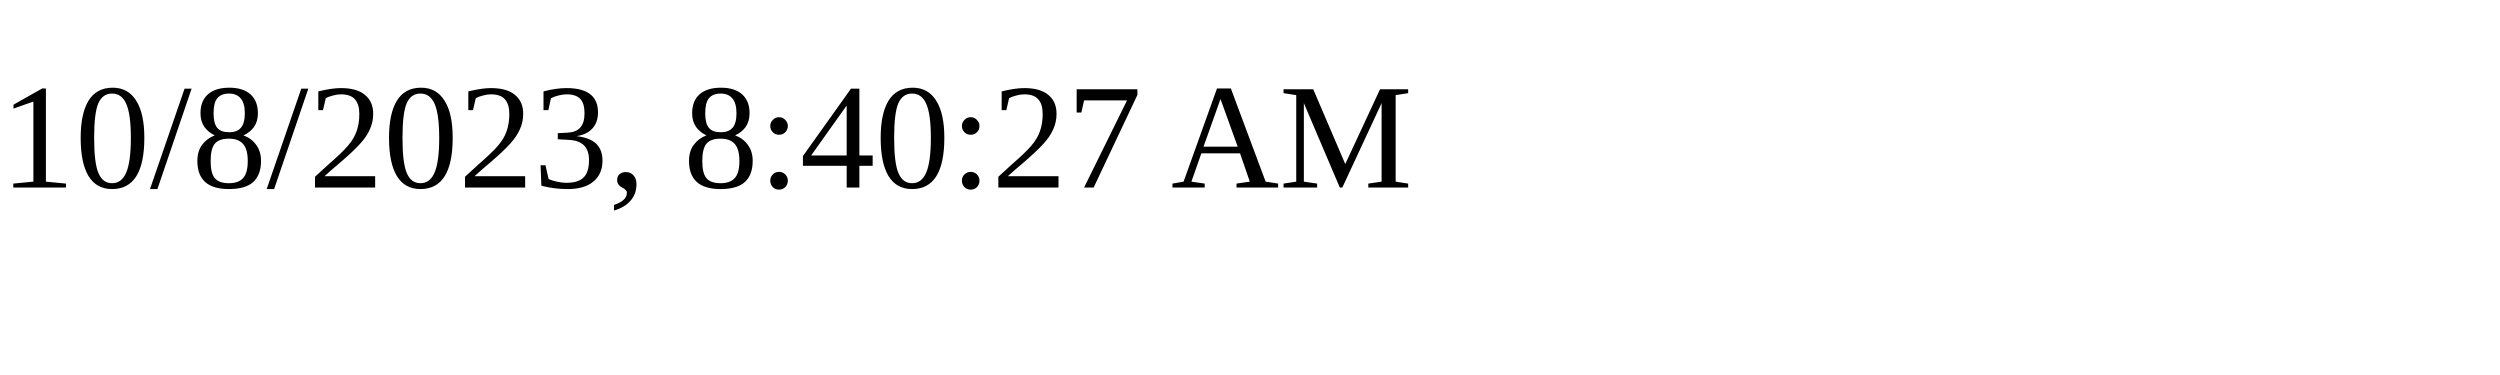
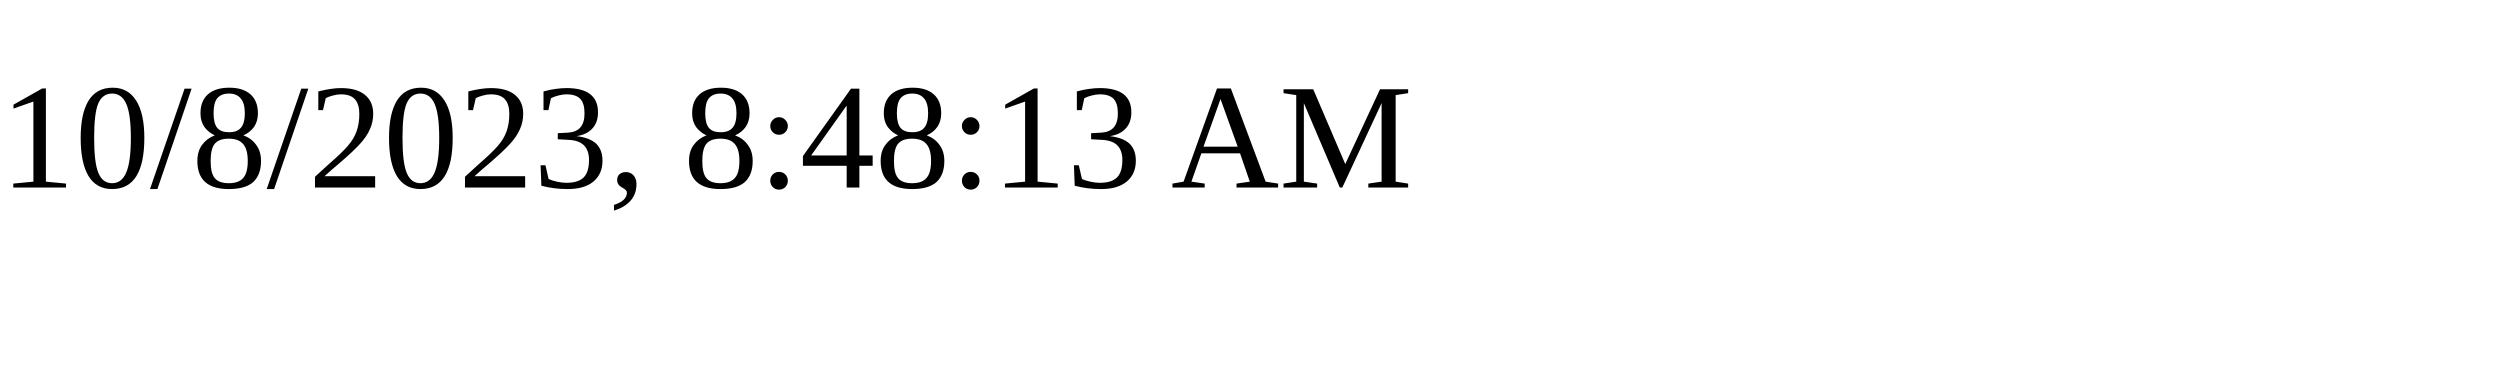
<svg xmlns="http://www.w3.org/2000/svg" height="30" width="200">
-   <text x="0" y="15">10/8/2023, 8:40:27 AM</text>
+   <text x="0" y="15">10/8/2023, 8:48:13 AM</text>
</svg>
